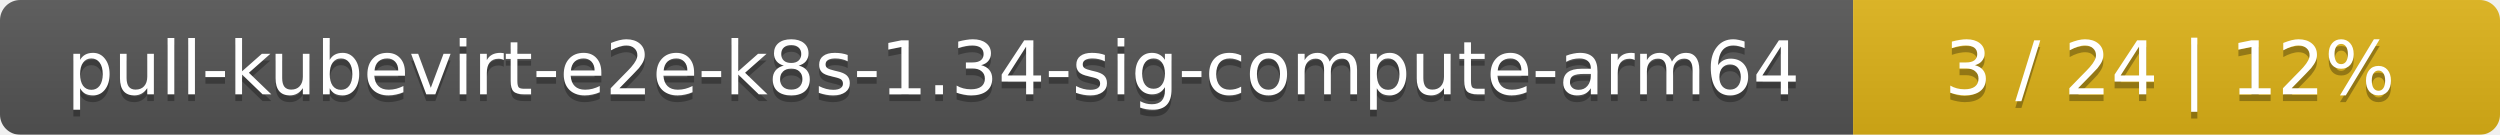
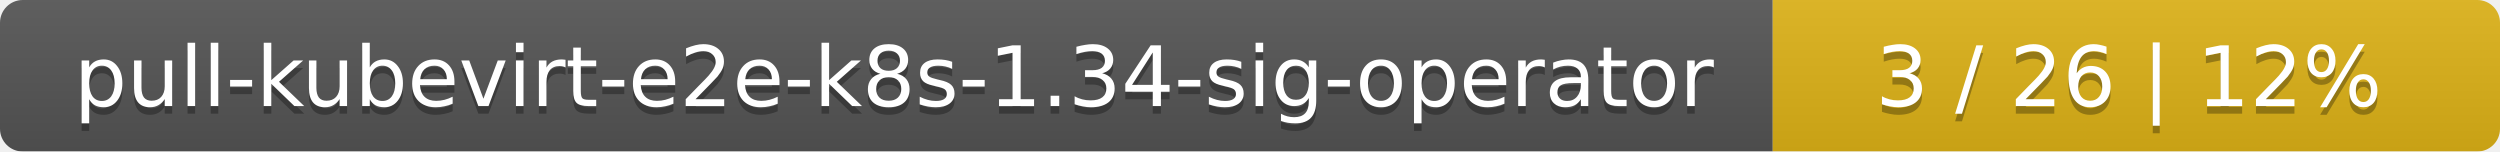
- <svg xmlns="http://www.w3.org/2000/svg" width="371" height="20">
+ <svg xmlns="http://www.w3.org/2000/svg" width="330" height="20">
  <linearGradient id="smooth" x2="0" y2="100%">
    <stop offset="0" stop-color="#bbb" stop-opacity=".1" />
    <stop offset="1" stop-opacity=".1" />
  </linearGradient>
  <mask id="round">
-     <rect width="371" height="20" rx="3" fill="#fff" />
+     <rect width="330" height="20" rx="3" fill="#fff" />
  </mask>
  <g mask="url(#round)">
-     <rect width="275" height="20" fill="#555" />
-     <rect x="275" width="96" height="20" fill="#dfb317" />
-     <rect width="371" height="20" fill="url(#smooth)" />
+     <rect width="234" height="20" fill="#555" />
+     <rect x="234" width="96" height="20" fill="#dfb317" />
+     <rect width="330" height="20" fill="url(#smooth)" />
  </g>
  <g fill="#fff" text-anchor="middle" font-family="DejaVu Sans,Verdana,Geneva,sans-serif" font-size="11">
-     <text x="138.5" y="15" fill="#010101" fill-opacity=".3">pull-kubevirt-e2e-k8s-1.34-sig-compute-arm64</text>
-     <text x="138.5" y="14">pull-kubevirt-e2e-k8s-1.34-sig-compute-arm64</text>
-     <text x="322" y="15" fill="#010101" fill-opacity=".3">3 / 24    |    12%</text>
-     <text x="322" y="14">3 / 24    |    12%</text>
+     <text x="118" y="15" fill="#010101" fill-opacity=".3">pull-kubevirt-e2e-k8s-1.34-sig-operator</text>
+     <text x="118" y="14">pull-kubevirt-e2e-k8s-1.34-sig-operator</text>
+     <text x="281" y="15" fill="#010101" fill-opacity=".3">3 / 26    |    12%</text>
+     <text x="281" y="14">3 / 26    |    12%</text>
  </g>
</svg>
